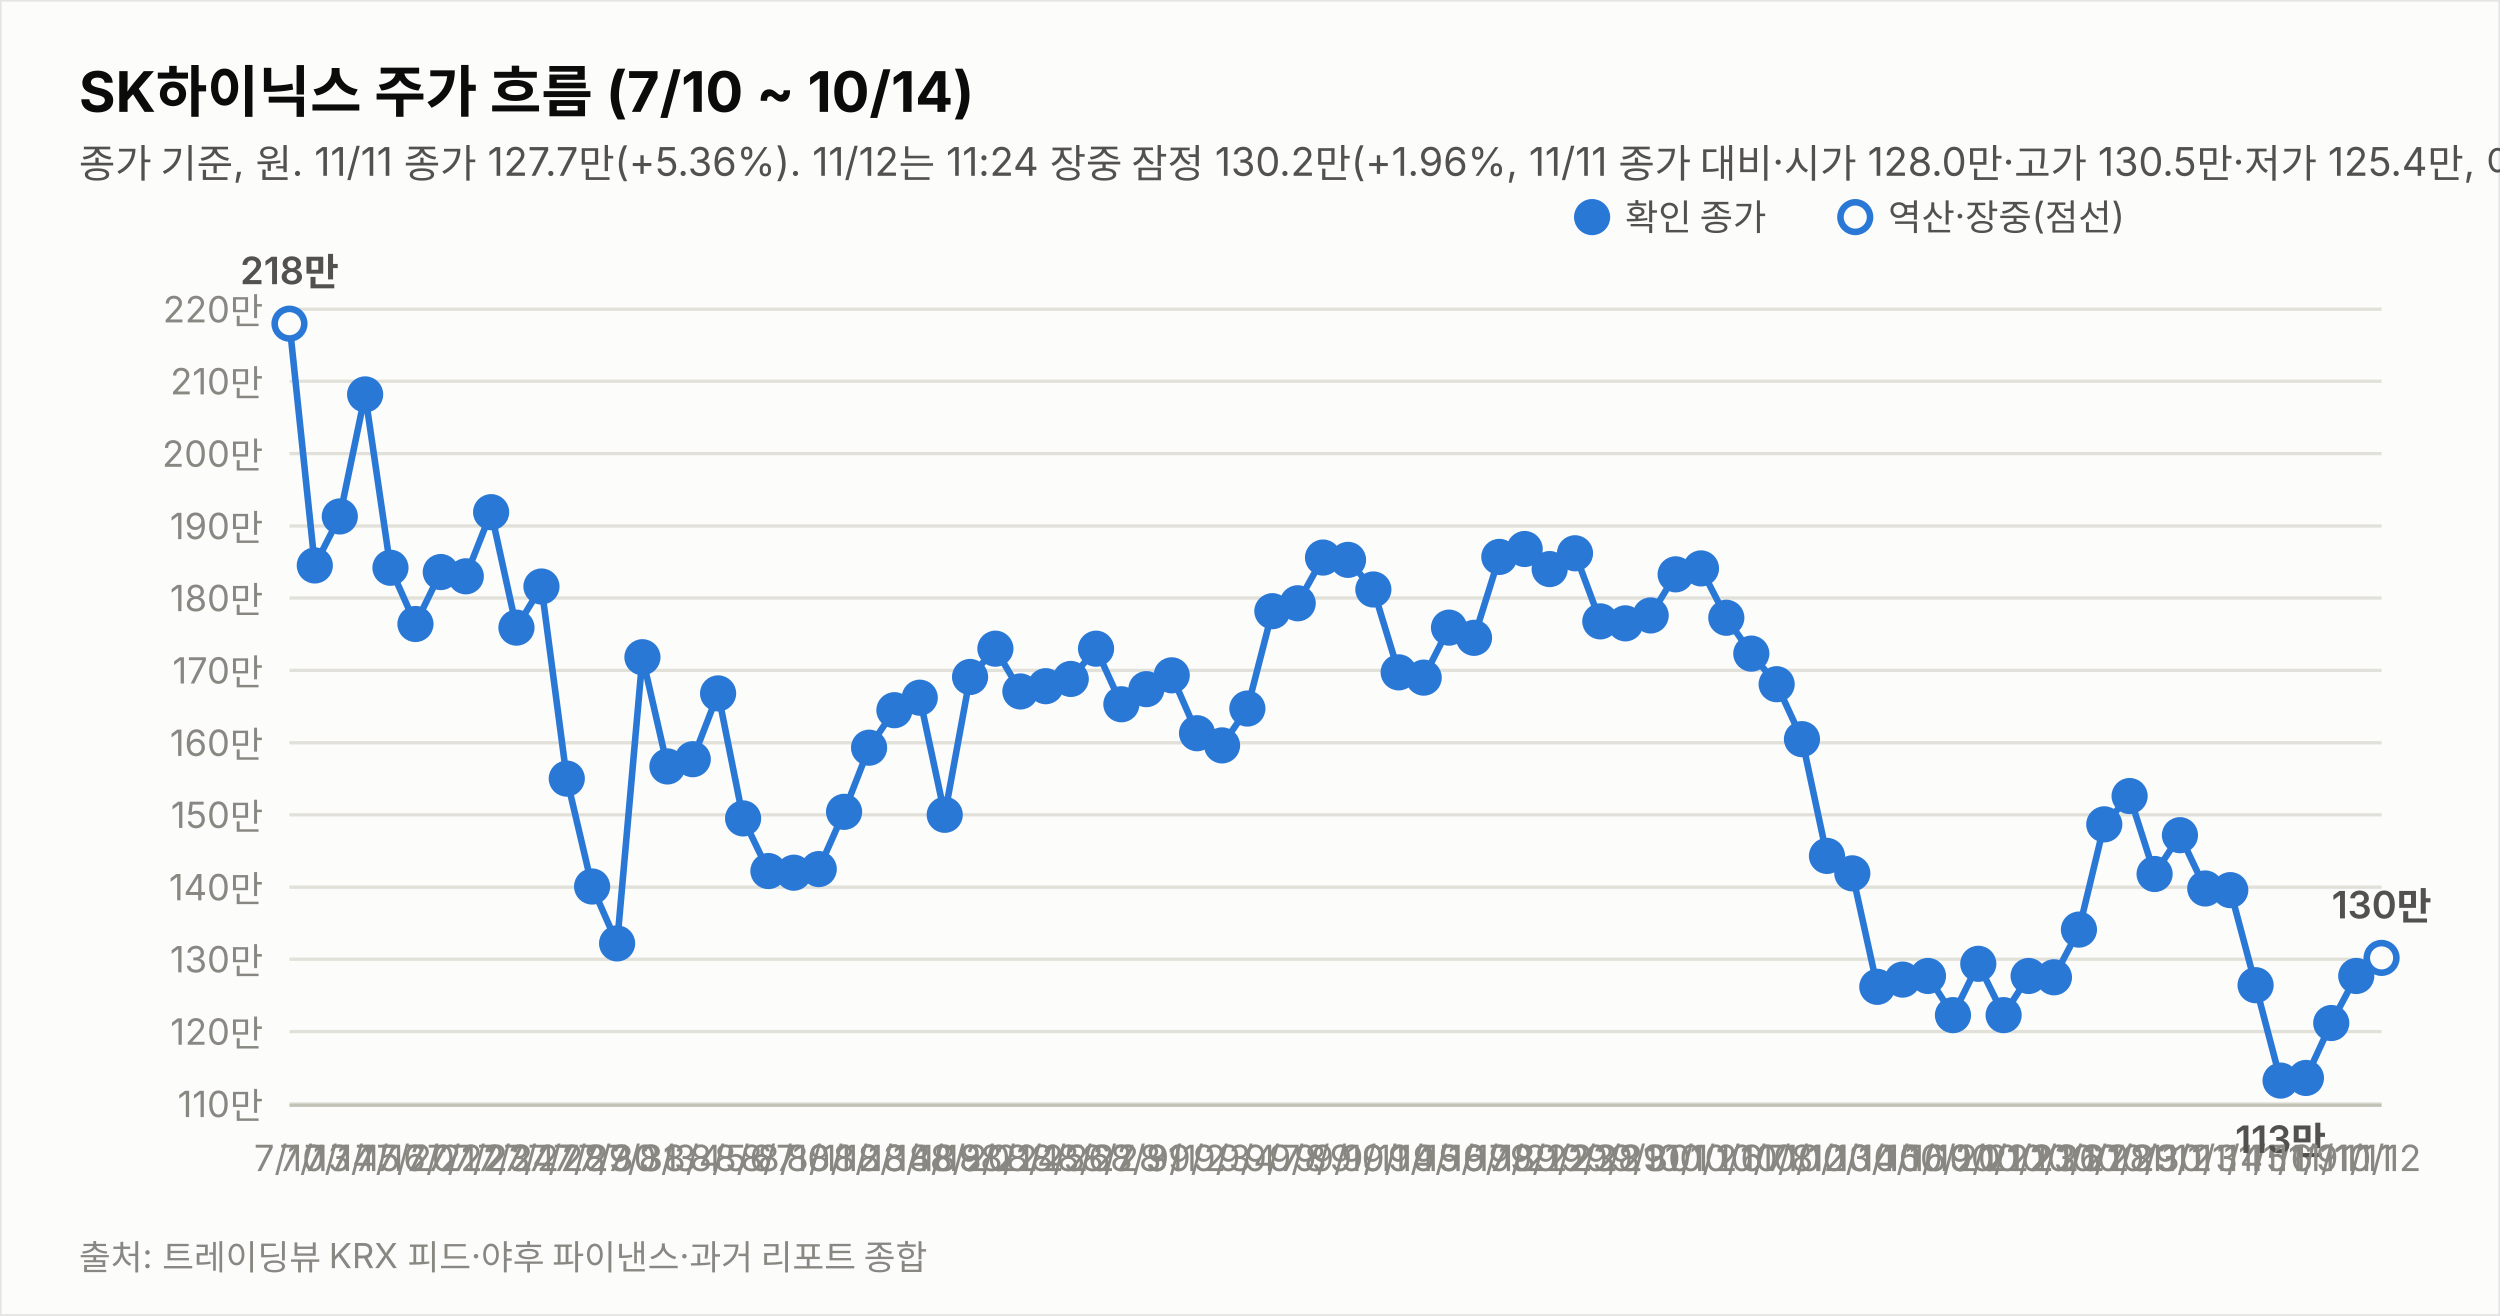
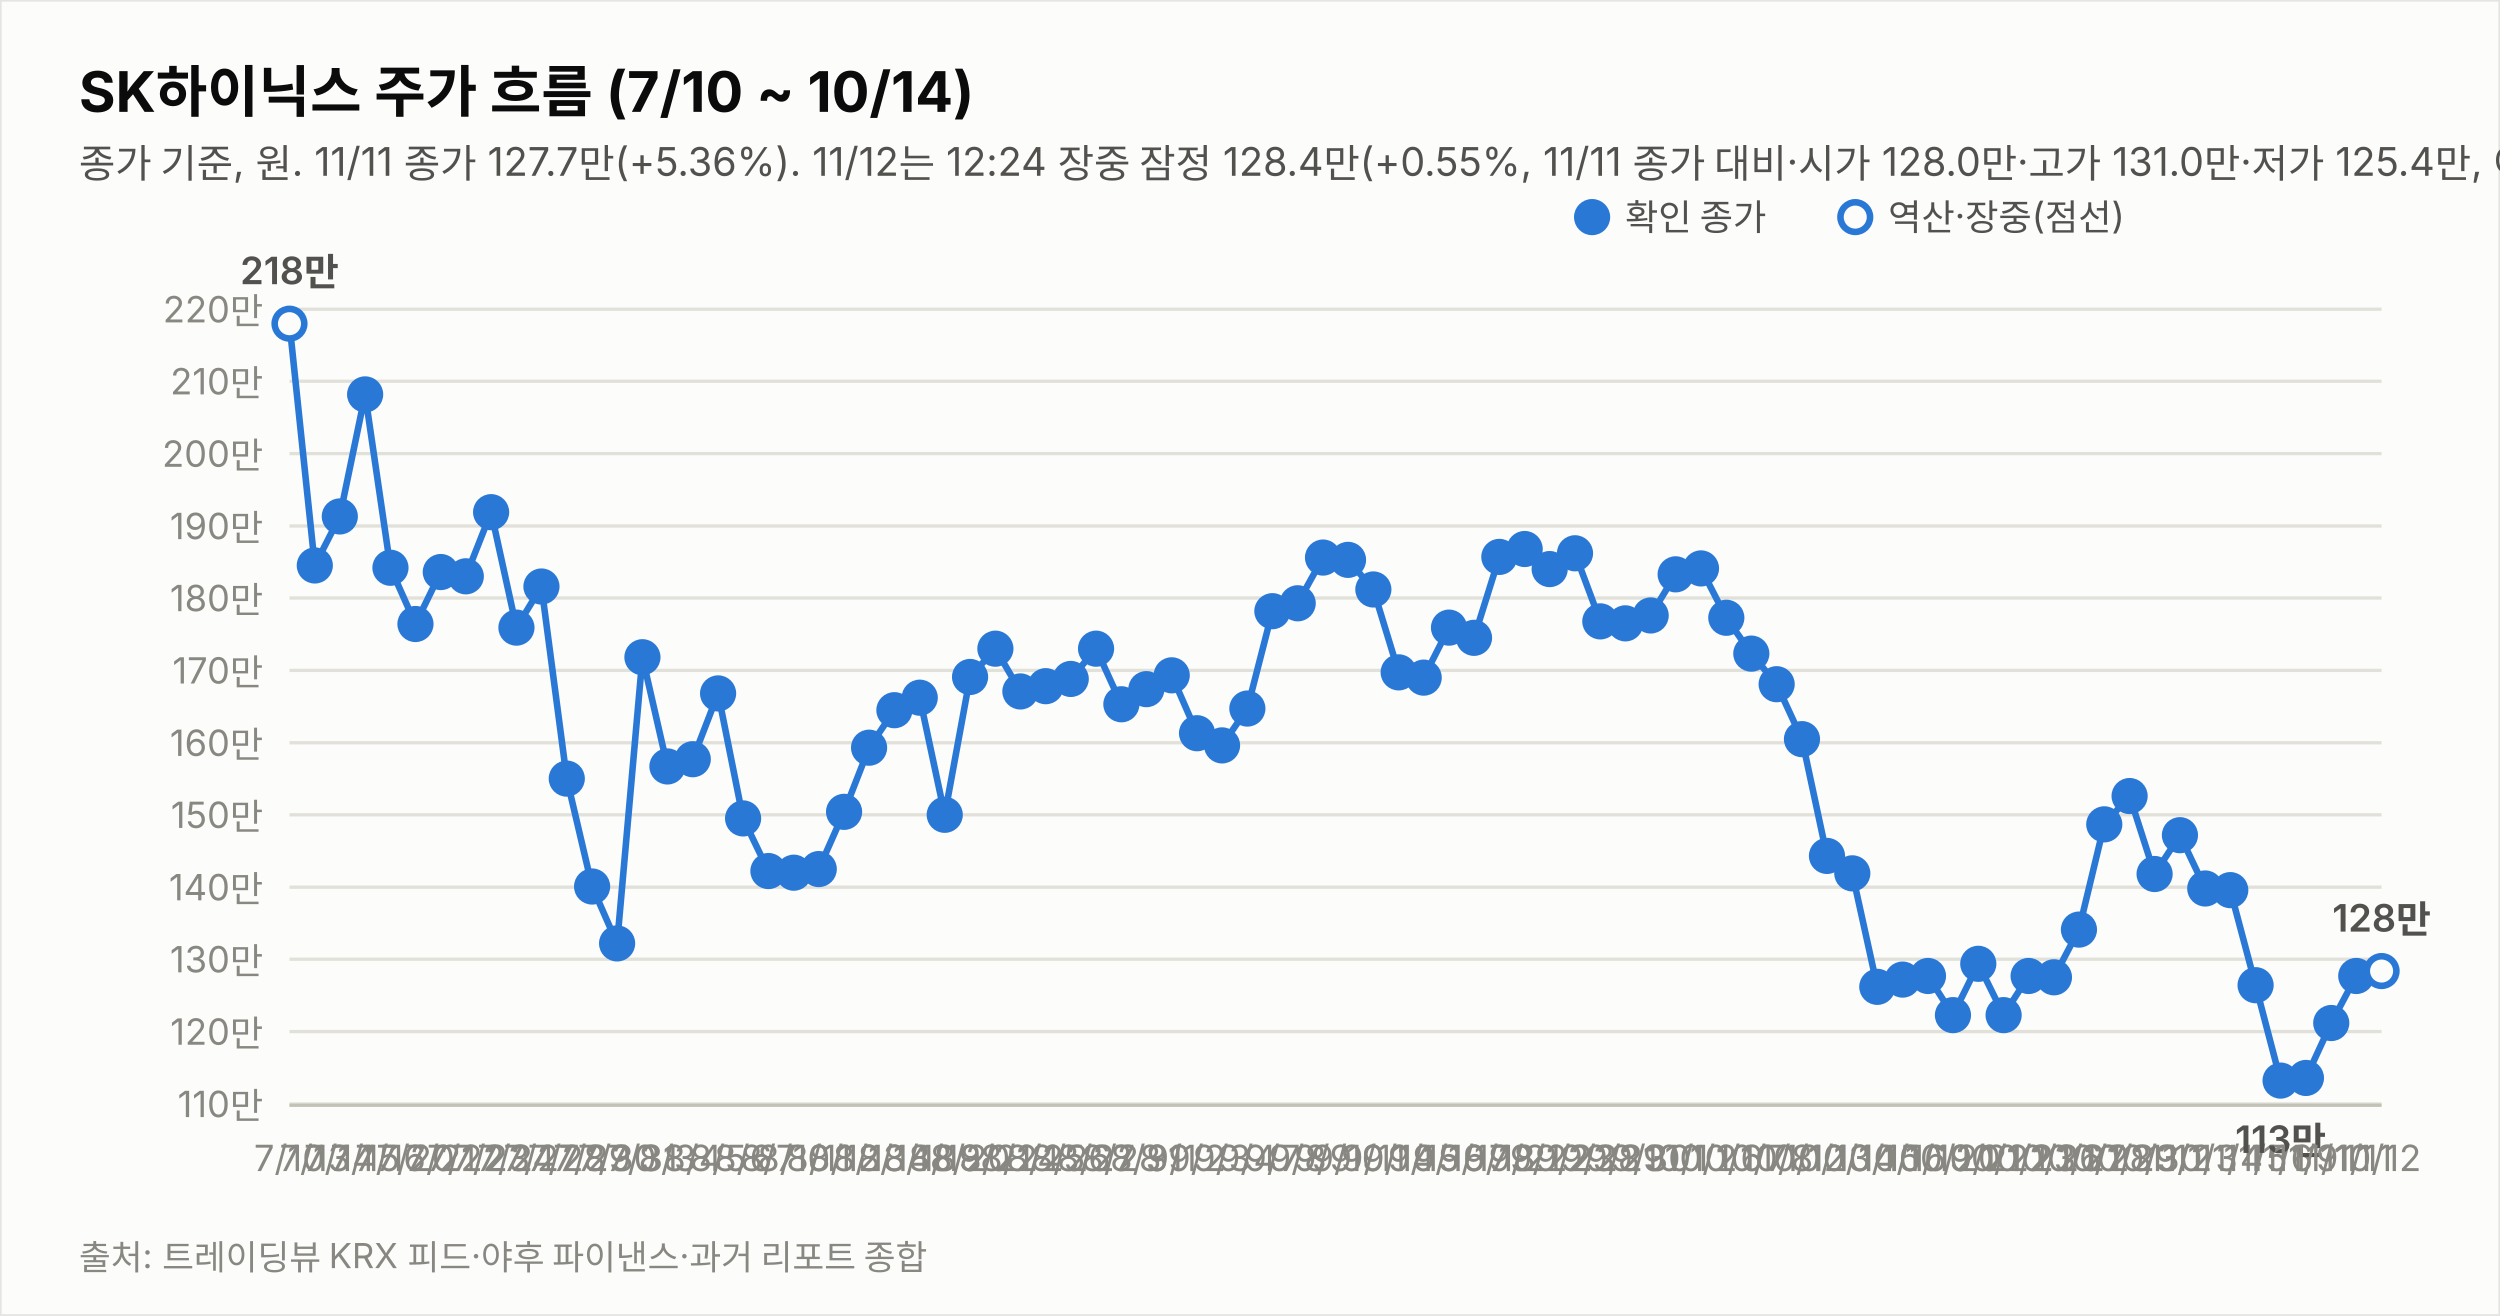
<svg xmlns="http://www.w3.org/2000/svg" width="760" height="400" viewBox="0 0 760 400" font-family="system-ui,-apple-system,&quot;Segoe UI&quot;,&quot;Malgun Gothic&quot;,&quot;Apple SD Gothic Neo&quot;,sans-serif">
  <rect width="760" height="400" fill="#fcfcfb" stroke="rgba(11,11,11,0.10)" />
  <text x="24" y="34" font-size="17" font-weight="700" fill="#0b0b0b">SK하이닉스 주가 흐름 (7/10 ~ 10/14)</text>
-   <text x="24" y="54" font-size="12" fill="#52514e">종가 기준, 원. 11/11 종가 127.7만(+5.36%). 11/12는 11:24 장중 잠정 130.2만(+1.96%, 11/11 종가 대비·시가 128.0만·고가 130.5만·저가 125.4만, 야후 지연 시세). 지표는 11/12 11:24 잠정.</text>
+   <text x="24" y="54" font-size="12" fill="#52514e">종가 기준, 원. 11/11 종가 127.7만(+5.36%). 11/12는 12:24 장중 잠정 128.4만(+0.55%, 11/11 종가 대비·시가 128.0만·고가 131.0만·저가 125.4만, 야후 지연 시세). 지표는 11/12 12:24 잠정.</text>
  <line x1="88" y1="335.6" x2="724" y2="335.6" stroke="#e1e0d9" stroke-width="1" />
  <text x="80" y="339.6" font-size="11" fill="#898781" text-anchor="end" style="font-variant-numeric:tabular-nums">110만</text>
  <line x1="88" y1="313.6" x2="724" y2="313.6" stroke="#e1e0d9" stroke-width="1" />
  <text x="80" y="317.6" font-size="11" fill="#898781" text-anchor="end" style="font-variant-numeric:tabular-nums">120만</text>
  <line x1="88" y1="291.6" x2="724" y2="291.6" stroke="#e1e0d9" stroke-width="1" />
  <text x="80" y="295.6" font-size="11" fill="#898781" text-anchor="end" style="font-variant-numeric:tabular-nums">130만</text>
  <line x1="88" y1="269.7" x2="724" y2="269.7" stroke="#e1e0d9" stroke-width="1" />
  <text x="80" y="273.7" font-size="11" fill="#898781" text-anchor="end" style="font-variant-numeric:tabular-nums">140만</text>
  <line x1="88" y1="247.7" x2="724" y2="247.7" stroke="#e1e0d9" stroke-width="1" />
  <text x="80" y="251.7" font-size="11" fill="#898781" text-anchor="end" style="font-variant-numeric:tabular-nums">150만</text>
  <line x1="88" y1="225.8" x2="724" y2="225.8" stroke="#e1e0d9" stroke-width="1" />
  <text x="80" y="229.8" font-size="11" fill="#898781" text-anchor="end" style="font-variant-numeric:tabular-nums">160만</text>
  <line x1="88" y1="203.8" x2="724" y2="203.8" stroke="#e1e0d9" stroke-width="1" />
  <text x="80" y="207.8" font-size="11" fill="#898781" text-anchor="end" style="font-variant-numeric:tabular-nums">170만</text>
  <line x1="88" y1="181.8" x2="724" y2="181.8" stroke="#e1e0d9" stroke-width="1" />
  <text x="80" y="185.8" font-size="11" fill="#898781" text-anchor="end" style="font-variant-numeric:tabular-nums">180만</text>
  <line x1="88" y1="159.9" x2="724" y2="159.9" stroke="#e1e0d9" stroke-width="1" />
  <text x="80" y="163.9" font-size="11" fill="#898781" text-anchor="end" style="font-variant-numeric:tabular-nums">190만</text>
  <line x1="88" y1="137.9" x2="724" y2="137.9" stroke="#e1e0d9" stroke-width="1" />
  <text x="80" y="141.9" font-size="11" fill="#898781" text-anchor="end" style="font-variant-numeric:tabular-nums">200만</text>
  <line x1="88" y1="115.9" x2="724" y2="115.9" stroke="#e1e0d9" stroke-width="1" />
  <text x="80" y="119.9" font-size="11" fill="#898781" text-anchor="end" style="font-variant-numeric:tabular-nums">210만</text>
  <line x1="88" y1="94.0" x2="724" y2="94.0" stroke="#e1e0d9" stroke-width="1" />
  <text x="80" y="98.0" font-size="11" fill="#898781" text-anchor="end" style="font-variant-numeric:tabular-nums">220만</text>
  <line x1="88" y1="336" x2="724" y2="336" stroke="#c3c2b7" stroke-width="1" />
  <path d="M88.0,98.4 L95.7,171.9 L103.3,157.0 L111.0,119.9 L118.7,172.6 L126.3,189.7 L134.0,173.9 L141.6,175.2 L149.3,155.7 L157.0,190.8 L164.6,178.3 L172.3,236.7 L180.0,269.5 L187.6,286.8 L195.3,199.8 L202.9,233.0 L210.6,230.8 L218.3,210.8 L225.9,248.8 L233.6,264.8 L241.3,265.3 L248.9,264.2 L256.6,246.8 L264.2,227.3 L271.9,215.9 L279.6,212.1 L287.2,247.7 L294.9,205.8 L302.6,197.2 L310.2,210.2 L317.9,208.6 L325.5,206.4 L333.2,197.2 L340.9,214.1 L348.5,209.5 L356.2,205.3 L363.9,222.9 L371.5,226.6 L379.2,215.4 L386.8,185.8 L394.5,183.4 L402.2,169.5 L409.8,170.2 L417.5,179.2 L425.2,204.4 L432.8,206.0 L440.5,190.8 L448.1,193.9 L455.8,169.3 L463.5,166.9 L471.1,173.0 L478.8,168.2 L486.5,188.9 L494.1,189.5 L501.8,187.1 L509.4,174.6 L517.1,172.8 L524.8,187.8 L532.4,198.7 L540.1,208.0 L547.8,224.7 L555.4,260.2 L563.1,265.5 L570.7,300.0 L578.4,297.8 L586.1,296.7 L593.7,308.6 L601.4,293.0 L609.1,308.6 L616.7,296.7 L624.4,297.1 L632.0,282.6 L639.7,250.6 L647.4,242.0 L655.0,265.7 L662.7,253.9 L670.4,270.1 L678.0,270.6 L685.7,299.5 L693.3,328.5 L701.0,327.7 L708.7,311.0 L716.3,296.7" fill="none" stroke="#2a78d6" stroke-width="2" />
-   <path d="M716.3,296.7 L724.0,291.2" fill="none" stroke="#2a78d6" stroke-width="2" stroke-dasharray="5 4" />
+   <path d="M716.3,296.7 L724.0,295.2" fill="none" stroke="#2a78d6" stroke-width="2" stroke-dasharray="5 4" />
  <circle cx="88.0" cy="98.4" r="4.5" fill="#fcfcfb" stroke="#2a78d6" stroke-width="2" />
  <text x="88.0" y="356" font-size="11" fill="#898781" text-anchor="middle">7/10</text>
  <text x="88.0" y="86.4" font-size="11.5" font-weight="600" fill="#52514e" text-anchor="middle" style="font-variant-numeric:tabular-nums">218만</text>
  <circle cx="95.7" cy="171.9" r="4.5" fill="#2a78d6" stroke="#2a78d6" stroke-width="2" />
  <text x="95.7" y="356" font-size="11" fill="#898781" text-anchor="middle">7/13</text>
  <circle cx="103.3" cy="157.0" r="4.5" fill="#2a78d6" stroke="#2a78d6" stroke-width="2" />
  <text x="103.3" y="356" font-size="11" fill="#898781" text-anchor="middle">7/14</text>
  <circle cx="111.0" cy="119.9" r="4.5" fill="#2a78d6" stroke="#2a78d6" stroke-width="2" />
  <text x="111.0" y="356" font-size="11" fill="#898781" text-anchor="middle">7/15</text>
  <circle cx="118.7" cy="172.6" r="4.5" fill="#2a78d6" stroke="#2a78d6" stroke-width="2" />
  <text x="118.7" y="356" font-size="11" fill="#898781" text-anchor="middle">7/16</text>
  <circle cx="126.3" cy="189.7" r="4.5" fill="#2a78d6" stroke="#2a78d6" stroke-width="2" />
  <text x="126.3" y="356" font-size="11" fill="#898781" text-anchor="middle">7/20</text>
  <circle cx="134.0" cy="173.9" r="4.5" fill="#2a78d6" stroke="#2a78d6" stroke-width="2" />
  <text x="134.0" y="356" font-size="11" fill="#898781" text-anchor="middle">7/21</text>
  <circle cx="141.6" cy="175.2" r="4.5" fill="#2a78d6" stroke="#2a78d6" stroke-width="2" />
  <text x="141.6" y="356" font-size="11" fill="#898781" text-anchor="middle">7/22</text>
  <circle cx="149.3" cy="155.7" r="4.5" fill="#2a78d6" stroke="#2a78d6" stroke-width="2" />
  <text x="149.3" y="356" font-size="11" fill="#898781" text-anchor="middle">7/23</text>
  <circle cx="157.0" cy="190.8" r="4.5" fill="#2a78d6" stroke="#2a78d6" stroke-width="2" />
  <text x="157.0" y="356" font-size="11" fill="#898781" text-anchor="middle">7/24</text>
  <circle cx="164.6" cy="178.3" r="4.5" fill="#2a78d6" stroke="#2a78d6" stroke-width="2" />
  <text x="164.6" y="356" font-size="11" fill="#898781" text-anchor="middle">7/27</text>
  <circle cx="172.3" cy="236.7" r="4.5" fill="#2a78d6" stroke="#2a78d6" stroke-width="2" />
  <text x="172.3" y="356" font-size="11" fill="#898781" text-anchor="middle">7/28</text>
  <circle cx="180.0" cy="269.5" r="4.5" fill="#2a78d6" stroke="#2a78d6" stroke-width="2" />
  <text x="180.0" y="356" font-size="11" fill="#898781" text-anchor="middle">7/29</text>
  <circle cx="187.6" cy="286.8" r="4.5" fill="#2a78d6" stroke="#2a78d6" stroke-width="2" />
  <text x="187.6" y="356" font-size="11" fill="#898781" text-anchor="middle">7/30</text>
  <circle cx="195.3" cy="199.8" r="4.5" fill="#2a78d6" stroke="#2a78d6" stroke-width="2" />
  <text x="195.3" y="356" font-size="11" fill="#898781" text-anchor="middle">7/31</text>
  <circle cx="202.9" cy="233.0" r="4.5" fill="#2a78d6" stroke="#2a78d6" stroke-width="2" />
  <text x="202.9" y="356" font-size="11" fill="#898781" text-anchor="middle">8/3</text>
  <circle cx="210.6" cy="230.8" r="4.5" fill="#2a78d6" stroke="#2a78d6" stroke-width="2" />
  <text x="210.6" y="356" font-size="11" fill="#898781" text-anchor="middle">8/4</text>
  <circle cx="218.3" cy="210.8" r="4.5" fill="#2a78d6" stroke="#2a78d6" stroke-width="2" />
  <text x="218.3" y="356" font-size="11" fill="#898781" text-anchor="middle">8/5</text>
  <circle cx="225.9" cy="248.8" r="4.5" fill="#2a78d6" stroke="#2a78d6" stroke-width="2" />
  <text x="225.9" y="356" font-size="11" fill="#898781" text-anchor="middle">8/6</text>
  <circle cx="233.6" cy="264.8" r="4.5" fill="#2a78d6" stroke="#2a78d6" stroke-width="2" />
  <text x="233.6" y="356" font-size="11" fill="#898781" text-anchor="middle">8/7</text>
  <circle cx="241.3" cy="265.3" r="4.5" fill="#2a78d6" stroke="#2a78d6" stroke-width="2" />
  <text x="241.3" y="356" font-size="11" fill="#898781" text-anchor="middle">8/10</text>
  <circle cx="248.9" cy="264.2" r="4.5" fill="#2a78d6" stroke="#2a78d6" stroke-width="2" />
  <text x="248.9" y="356" font-size="11" fill="#898781" text-anchor="middle">8/11</text>
  <circle cx="256.6" cy="246.8" r="4.5" fill="#2a78d6" stroke="#2a78d6" stroke-width="2" />
  <text x="256.6" y="356" font-size="11" fill="#898781" text-anchor="middle">8/12</text>
  <circle cx="264.2" cy="227.3" r="4.5" fill="#2a78d6" stroke="#2a78d6" stroke-width="2" />
  <text x="264.2" y="356" font-size="11" fill="#898781" text-anchor="middle">8/13</text>
  <circle cx="271.9" cy="215.9" r="4.5" fill="#2a78d6" stroke="#2a78d6" stroke-width="2" />
  <text x="271.9" y="356" font-size="11" fill="#898781" text-anchor="middle">8/14</text>
  <circle cx="279.6" cy="212.1" r="4.5" fill="#2a78d6" stroke="#2a78d6" stroke-width="2" />
  <text x="279.6" y="356" font-size="11" fill="#898781" text-anchor="middle">8/18</text>
  <circle cx="287.2" cy="247.7" r="4.5" fill="#2a78d6" stroke="#2a78d6" stroke-width="2" />
  <text x="287.2" y="356" font-size="11" fill="#898781" text-anchor="middle">8/19</text>
  <circle cx="294.9" cy="205.8" r="4.5" fill="#2a78d6" stroke="#2a78d6" stroke-width="2" />
  <text x="294.9" y="356" font-size="11" fill="#898781" text-anchor="middle">8/20</text>
  <circle cx="302.6" cy="197.2" r="4.5" fill="#2a78d6" stroke="#2a78d6" stroke-width="2" />
  <text x="302.6" y="356" font-size="11" fill="#898781" text-anchor="middle">8/21</text>
  <circle cx="310.2" cy="210.2" r="4.5" fill="#2a78d6" stroke="#2a78d6" stroke-width="2" />
  <text x="310.2" y="356" font-size="11" fill="#898781" text-anchor="middle">8/24</text>
  <circle cx="317.9" cy="208.6" r="4.5" fill="#2a78d6" stroke="#2a78d6" stroke-width="2" />
  <text x="317.9" y="356" font-size="11" fill="#898781" text-anchor="middle">8/25</text>
  <circle cx="325.5" cy="206.4" r="4.5" fill="#2a78d6" stroke="#2a78d6" stroke-width="2" />
  <text x="325.5" y="356" font-size="11" fill="#898781" text-anchor="middle">8/26</text>
  <circle cx="333.2" cy="197.2" r="4.5" fill="#2a78d6" stroke="#2a78d6" stroke-width="2" />
  <text x="333.2" y="356" font-size="11" fill="#898781" text-anchor="middle">8/27</text>
  <circle cx="340.9" cy="214.1" r="4.5" fill="#2a78d6" stroke="#2a78d6" stroke-width="2" />
  <text x="340.9" y="356" font-size="11" fill="#898781" text-anchor="middle">8/28</text>
  <circle cx="348.5" cy="209.5" r="4.5" fill="#2a78d6" stroke="#2a78d6" stroke-width="2" />
  <text x="348.5" y="356" font-size="11" fill="#898781" text-anchor="middle">8/31</text>
  <circle cx="356.2" cy="205.3" r="4.5" fill="#2a78d6" stroke="#2a78d6" stroke-width="2" />
  <text x="356.2" y="356" font-size="11" fill="#898781" text-anchor="middle">9/1</text>
  <circle cx="363.9" cy="222.9" r="4.5" fill="#2a78d6" stroke="#2a78d6" stroke-width="2" />
  <text x="363.9" y="356" font-size="11" fill="#898781" text-anchor="middle">9/2</text>
  <circle cx="371.5" cy="226.6" r="4.5" fill="#2a78d6" stroke="#2a78d6" stroke-width="2" />
  <text x="371.5" y="356" font-size="11" fill="#898781" text-anchor="middle">9/3</text>
  <circle cx="379.2" cy="215.4" r="4.5" fill="#2a78d6" stroke="#2a78d6" stroke-width="2" />
  <text x="379.2" y="356" font-size="11" fill="#898781" text-anchor="middle">9/4</text>
  <circle cx="386.8" cy="185.8" r="4.5" fill="#2a78d6" stroke="#2a78d6" stroke-width="2" />
  <text x="386.8" y="356" font-size="11" fill="#898781" text-anchor="middle">9/7</text>
  <circle cx="394.5" cy="183.4" r="4.5" fill="#2a78d6" stroke="#2a78d6" stroke-width="2" />
  <text x="394.5" y="356" font-size="11" fill="#898781" text-anchor="middle">9/8</text>
  <circle cx="402.2" cy="169.5" r="4.5" fill="#2a78d6" stroke="#2a78d6" stroke-width="2" />
  <text x="402.2" y="356" font-size="11" fill="#898781" text-anchor="middle">9/9</text>
  <circle cx="409.8" cy="170.2" r="4.5" fill="#2a78d6" stroke="#2a78d6" stroke-width="2" />
  <text x="409.8" y="356" font-size="11" fill="#898781" text-anchor="middle">9/10</text>
  <circle cx="417.5" cy="179.2" r="4.5" fill="#2a78d6" stroke="#2a78d6" stroke-width="2" />
  <text x="417.5" y="356" font-size="11" fill="#898781" text-anchor="middle">9/11</text>
  <circle cx="425.2" cy="204.4" r="4.5" fill="#2a78d6" stroke="#2a78d6" stroke-width="2" />
  <text x="425.2" y="356" font-size="11" fill="#898781" text-anchor="middle">9/14</text>
  <circle cx="432.8" cy="206.0" r="4.5" fill="#2a78d6" stroke="#2a78d6" stroke-width="2" />
  <text x="432.8" y="356" font-size="11" fill="#898781" text-anchor="middle">9/15</text>
  <circle cx="440.5" cy="190.8" r="4.5" fill="#2a78d6" stroke="#2a78d6" stroke-width="2" />
  <text x="440.5" y="356" font-size="11" fill="#898781" text-anchor="middle">9/16</text>
  <circle cx="448.1" cy="193.9" r="4.5" fill="#2a78d6" stroke="#2a78d6" stroke-width="2" />
  <text x="448.1" y="356" font-size="11" fill="#898781" text-anchor="middle">9/17</text>
  <circle cx="455.8" cy="169.3" r="4.5" fill="#2a78d6" stroke="#2a78d6" stroke-width="2" />
  <text x="455.8" y="356" font-size="11" fill="#898781" text-anchor="middle">9/18</text>
  <circle cx="463.5" cy="166.9" r="4.5" fill="#2a78d6" stroke="#2a78d6" stroke-width="2" />
  <text x="463.5" y="356" font-size="11" fill="#898781" text-anchor="middle">9/21</text>
  <circle cx="471.1" cy="173.0" r="4.5" fill="#2a78d6" stroke="#2a78d6" stroke-width="2" />
  <text x="471.1" y="356" font-size="11" fill="#898781" text-anchor="middle">9/22</text>
  <circle cx="478.8" cy="168.2" r="4.5" fill="#2a78d6" stroke="#2a78d6" stroke-width="2" />
  <text x="478.8" y="356" font-size="11" fill="#898781" text-anchor="middle">9/23</text>
  <circle cx="486.5" cy="188.9" r="4.5" fill="#2a78d6" stroke="#2a78d6" stroke-width="2" />
  <text x="486.5" y="356" font-size="11" fill="#898781" text-anchor="middle">9/28</text>
  <circle cx="494.1" cy="189.5" r="4.5" fill="#2a78d6" stroke="#2a78d6" stroke-width="2" />
  <text x="494.1" y="356" font-size="11" fill="#898781" text-anchor="middle">9/29</text>
  <circle cx="501.8" cy="187.1" r="4.5" fill="#2a78d6" stroke="#2a78d6" stroke-width="2" />
  <text x="501.8" y="356" font-size="11" fill="#898781" text-anchor="middle">9/30</text>
  <circle cx="509.4" cy="174.6" r="4.5" fill="#2a78d6" stroke="#2a78d6" stroke-width="2" />
  <text x="509.4" y="356" font-size="11" fill="#898781" text-anchor="middle">10/1</text>
  <circle cx="517.1" cy="172.8" r="4.5" fill="#2a78d6" stroke="#2a78d6" stroke-width="2" />
  <text x="517.1" y="356" font-size="11" fill="#898781" text-anchor="middle">10/2</text>
  <circle cx="524.8" cy="187.8" r="4.5" fill="#2a78d6" stroke="#2a78d6" stroke-width="2" />
  <text x="524.8" y="356" font-size="11" fill="#898781" text-anchor="middle">10/6</text>
  <circle cx="532.4" cy="198.7" r="4.5" fill="#2a78d6" stroke="#2a78d6" stroke-width="2" />
  <text x="532.4" y="356" font-size="11" fill="#898781" text-anchor="middle">10/7</text>
  <circle cx="540.1" cy="208.0" r="4.5" fill="#2a78d6" stroke="#2a78d6" stroke-width="2" />
  <text x="540.1" y="356" font-size="11" fill="#898781" text-anchor="middle">10/8</text>
  <circle cx="547.8" cy="224.7" r="4.5" fill="#2a78d6" stroke="#2a78d6" stroke-width="2" />
  <text x="547.8" y="356" font-size="11" fill="#898781" text-anchor="middle">10/12</text>
  <circle cx="555.4" cy="260.2" r="4.5" fill="#2a78d6" stroke="#2a78d6" stroke-width="2" />
  <text x="555.4" y="356" font-size="11" fill="#898781" text-anchor="middle">10/13</text>
  <circle cx="563.1" cy="265.5" r="4.5" fill="#2a78d6" stroke="#2a78d6" stroke-width="2" />
  <text x="563.1" y="356" font-size="11" fill="#898781" text-anchor="middle">10/14</text>
  <circle cx="570.7" cy="300.0" r="4.5" fill="#2a78d6" stroke="#2a78d6" stroke-width="2" />
  <text x="570.7" y="356" font-size="11" fill="#898781" text-anchor="middle">10/15</text>
  <circle cx="578.4" cy="297.8" r="4.5" fill="#2a78d6" stroke="#2a78d6" stroke-width="2" />
  <text x="578.4" y="356" font-size="11" fill="#898781" text-anchor="middle">10/16</text>
  <circle cx="586.1" cy="296.7" r="4.5" fill="#2a78d6" stroke="#2a78d6" stroke-width="2" />
  <text x="586.1" y="356" font-size="11" fill="#898781" text-anchor="middle">10/19</text>
  <circle cx="593.7" cy="308.6" r="4.5" fill="#2a78d6" stroke="#2a78d6" stroke-width="2" />
  <text x="593.7" y="356" font-size="11" fill="#898781" text-anchor="middle">10/20</text>
  <circle cx="601.4" cy="293.0" r="4.5" fill="#2a78d6" stroke="#2a78d6" stroke-width="2" />
  <text x="601.4" y="356" font-size="11" fill="#898781" text-anchor="middle">10/21</text>
  <circle cx="609.1" cy="308.6" r="4.5" fill="#2a78d6" stroke="#2a78d6" stroke-width="2" />
  <text x="609.1" y="356" font-size="11" fill="#898781" text-anchor="middle">10/22</text>
  <circle cx="616.7" cy="296.7" r="4.5" fill="#2a78d6" stroke="#2a78d6" stroke-width="2" />
  <text x="616.7" y="356" font-size="11" fill="#898781" text-anchor="middle">10/23</text>
  <circle cx="624.4" cy="297.1" r="4.5" fill="#2a78d6" stroke="#2a78d6" stroke-width="2" />
  <text x="624.4" y="356" font-size="11" fill="#898781" text-anchor="middle">10/26</text>
  <circle cx="632.0" cy="282.6" r="4.5" fill="#2a78d6" stroke="#2a78d6" stroke-width="2" />
  <text x="632.0" y="356" font-size="11" fill="#898781" text-anchor="middle">10/27</text>
  <circle cx="639.7" cy="250.6" r="4.5" fill="#2a78d6" stroke="#2a78d6" stroke-width="2" />
  <text x="639.7" y="356" font-size="11" fill="#898781" text-anchor="middle">10/28</text>
  <circle cx="647.4" cy="242.0" r="4.5" fill="#2a78d6" stroke="#2a78d6" stroke-width="2" />
  <text x="647.4" y="356" font-size="11" fill="#898781" text-anchor="middle">10/29</text>
  <circle cx="655.0" cy="265.7" r="4.5" fill="#2a78d6" stroke="#2a78d6" stroke-width="2" />
  <text x="655.0" y="356" font-size="11" fill="#898781" text-anchor="middle">10/30</text>
  <circle cx="662.7" cy="253.9" r="4.5" fill="#2a78d6" stroke="#2a78d6" stroke-width="2" />
  <text x="662.7" y="356" font-size="11" fill="#898781" text-anchor="middle">11/2</text>
  <circle cx="670.4" cy="270.1" r="4.5" fill="#2a78d6" stroke="#2a78d6" stroke-width="2" />
  <text x="670.4" y="356" font-size="11" fill="#898781" text-anchor="middle">11/3</text>
  <circle cx="678.0" cy="270.6" r="4.5" fill="#2a78d6" stroke="#2a78d6" stroke-width="2" />
  <text x="678.0" y="356" font-size="11" fill="#898781" text-anchor="middle">11/4</text>
  <circle cx="685.7" cy="299.5" r="4.5" fill="#2a78d6" stroke="#2a78d6" stroke-width="2" />
  <text x="685.7" y="356" font-size="11" fill="#898781" text-anchor="middle">11/5</text>
  <circle cx="693.3" cy="328.5" r="4.5" fill="#2a78d6" stroke="#2a78d6" stroke-width="2" />
  <text x="693.3" y="356" font-size="11" fill="#898781" text-anchor="middle">11/6</text>
  <text x="693.3" y="350.5" font-size="11.5" font-weight="600" fill="#52514e" text-anchor="middle" style="font-variant-numeric:tabular-nums">113만</text>
  <circle cx="701.0" cy="327.7" r="4.5" fill="#2a78d6" stroke="#2a78d6" stroke-width="2" />
  <text x="701.0" y="356" font-size="11" fill="#898781" text-anchor="middle">11/9</text>
  <circle cx="708.7" cy="311.0" r="4.5" fill="#2a78d6" stroke="#2a78d6" stroke-width="2" />
  <text x="708.7" y="356" font-size="11" fill="#898781" text-anchor="middle">11/10</text>
  <circle cx="716.3" cy="296.7" r="4.5" fill="#2a78d6" stroke="#2a78d6" stroke-width="2" />
  <text x="716.3" y="356" font-size="11" fill="#898781" text-anchor="middle">11/11</text>
-   <circle cx="724.0" cy="291.2" r="4.5" fill="#fcfcfb" stroke="#2a78d6" stroke-width="2" />
+   <circle cx="724.0" cy="295.2" r="4.5" fill="#fcfcfb" stroke="#2a78d6" stroke-width="2" />
  <text x="724.0" y="356" font-size="11" fill="#898781" text-anchor="middle">11/12</text>
-   <text x="724.0" y="279.2" font-size="11.5" font-weight="600" fill="#52514e" text-anchor="middle" style="font-variant-numeric:tabular-nums">130만</text>
+   <text x="724.0" y="283.2" font-size="11.5" font-weight="600" fill="#52514e" text-anchor="middle" style="font-variant-numeric:tabular-nums">128만</text>
  <circle cx="484" cy="66" r="4.5" fill="#2a78d6" stroke="#2a78d6" stroke-width="2" />
  <text x="494" y="70" font-size="11" fill="#52514e">확인 종가</text>
  <circle cx="564" cy="66" r="4.5" fill="#fcfcfb" stroke="#2a78d6" stroke-width="2" />
  <text x="574" y="70" font-size="11" fill="#52514e">역산·장중(점선)</text>
  <text x="24" y="386" font-size="10.5" fill="#898781">출처: 트레이딩뷰 KRX 피드·야후 파이낸스·과거 리포트 종합</text>
</svg>
